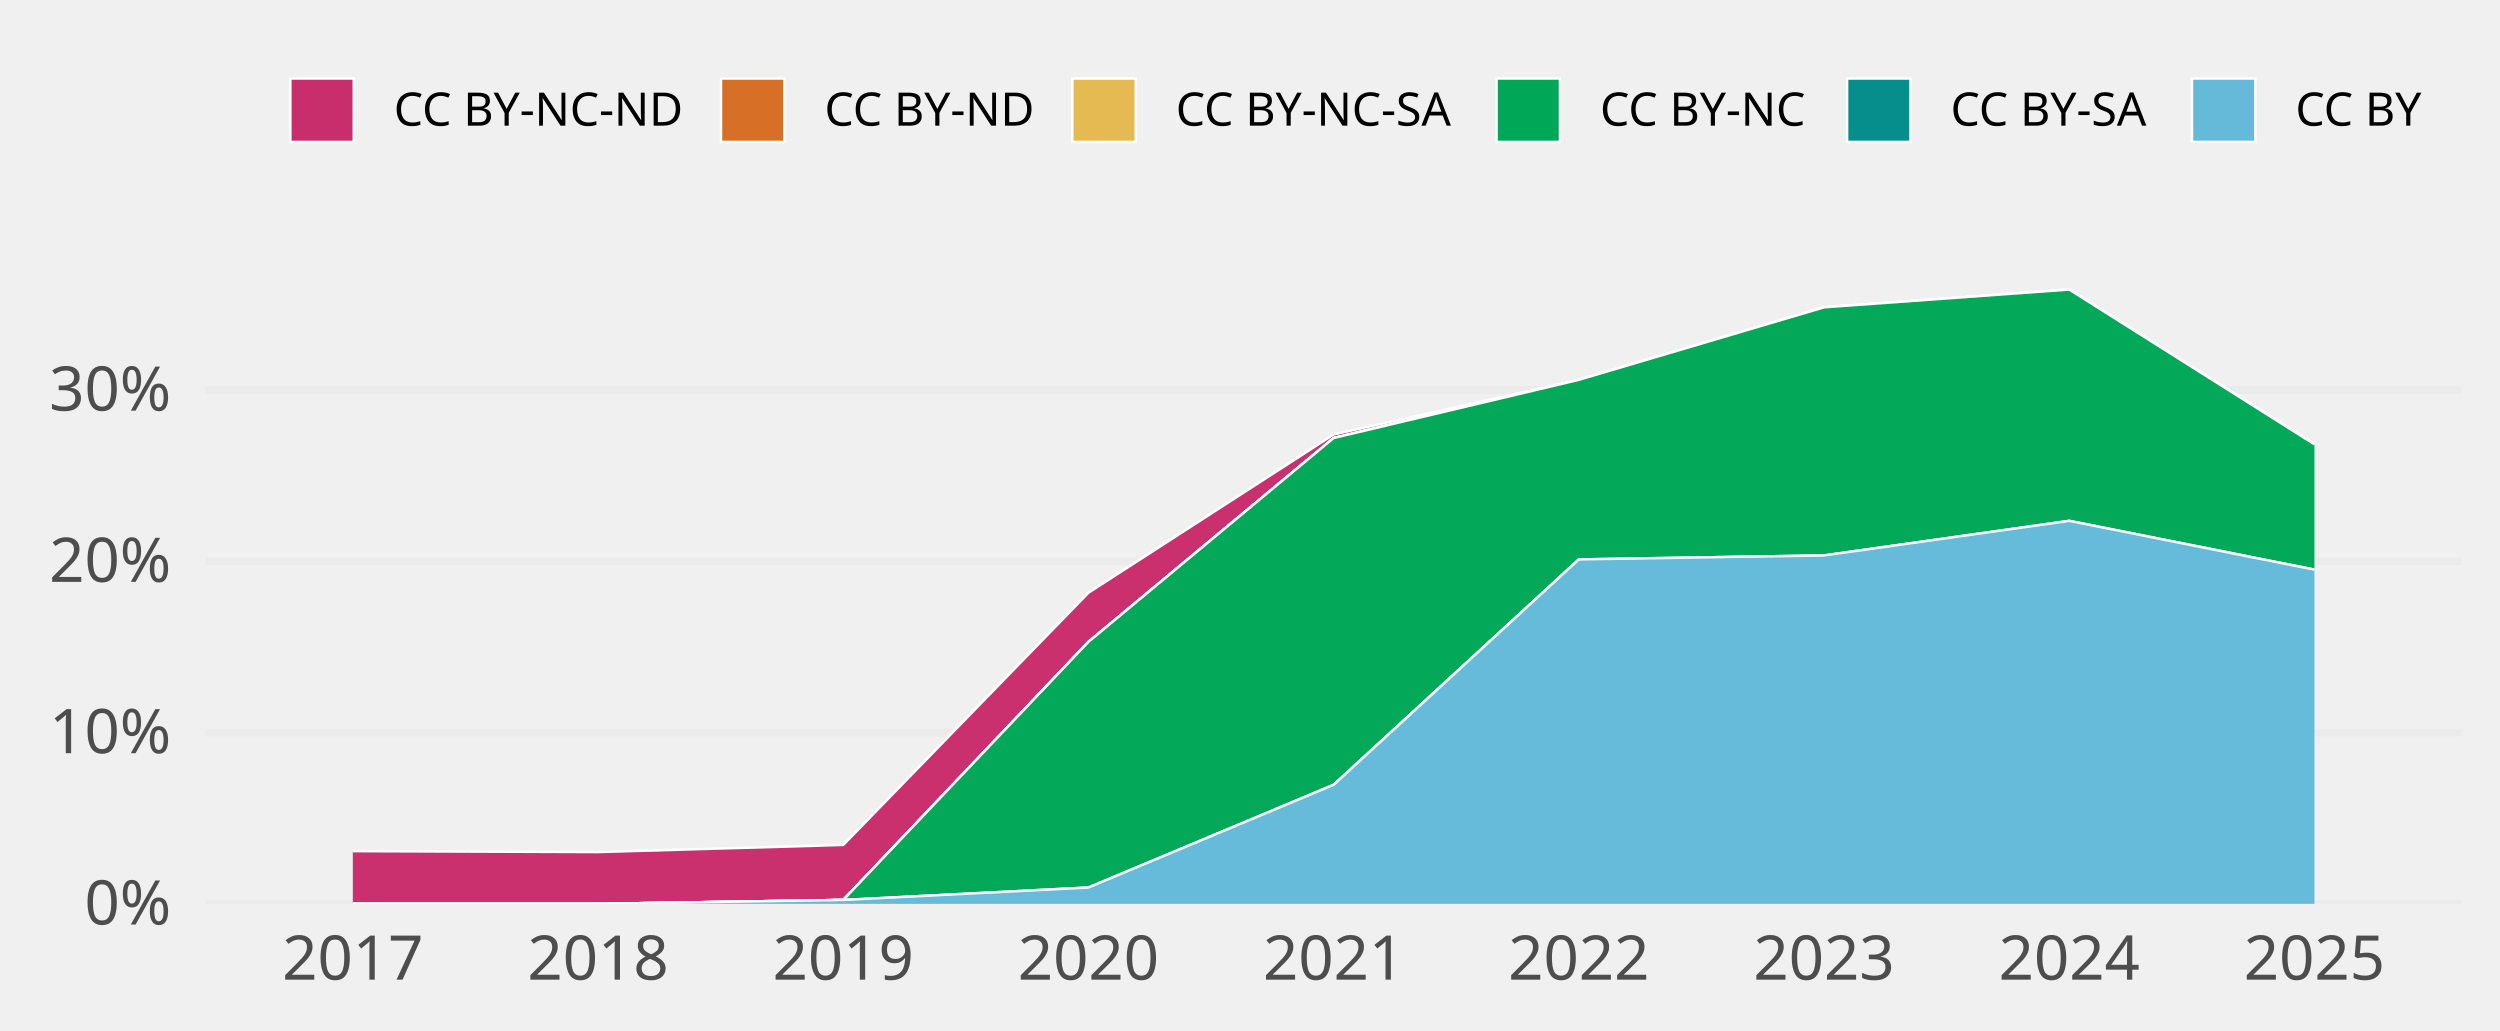
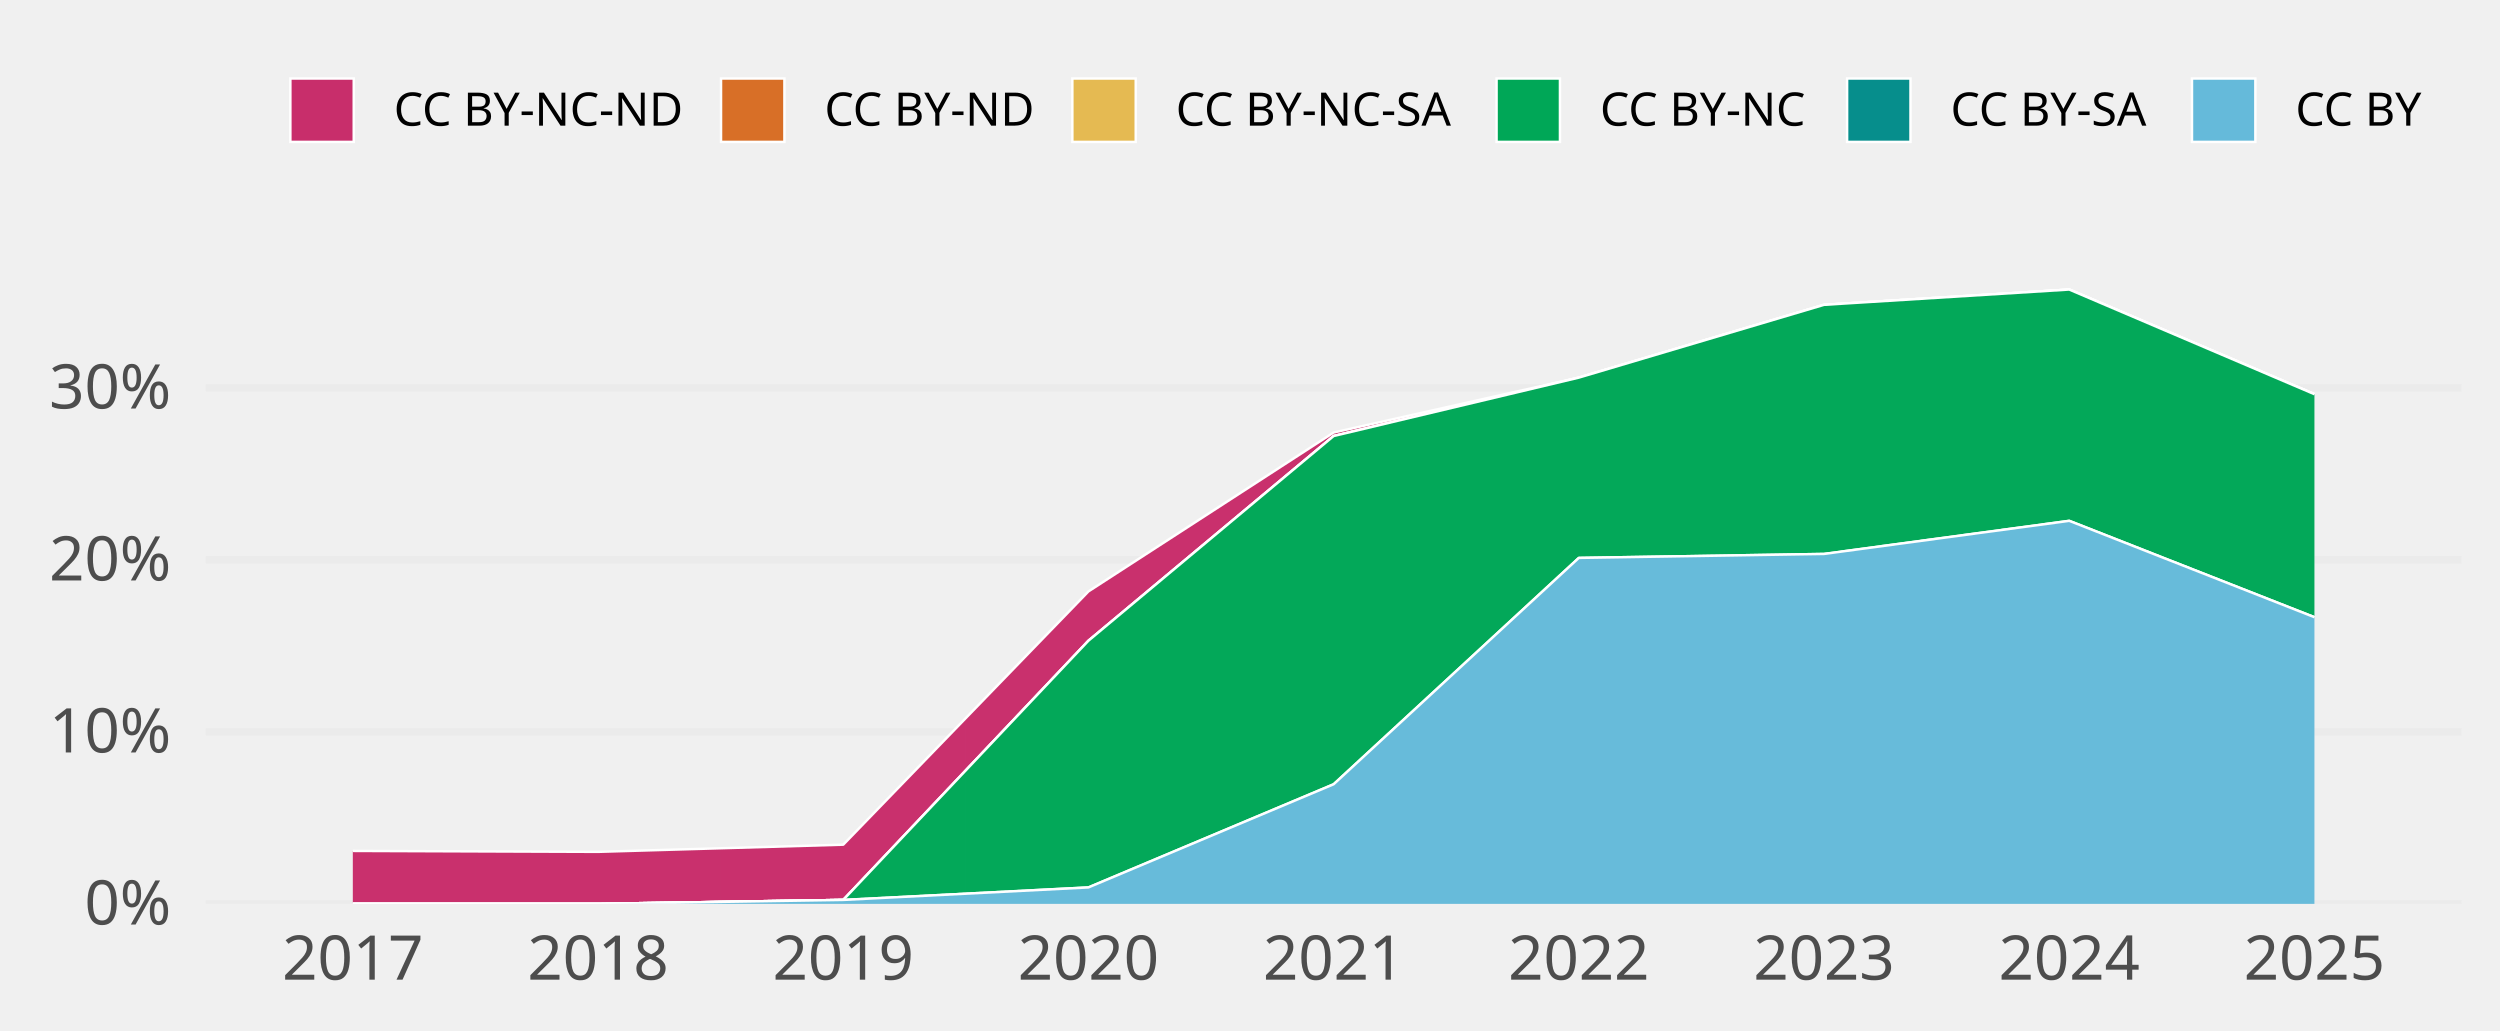
<svg xmlns="http://www.w3.org/2000/svg" width="648.00pt" height="266.98pt" viewBox="0 0 648.00 266.98">
  <g class="svglite">
    <defs>
      <style type="text/css">
    .svglite line, .svglite polyline, .svglite polygon, .svglite path, .svglite rect, .svglite circle {
      fill: none;
      stroke: #000000;
      stroke-linecap: round;
      stroke-linejoin: round;
      stroke-miterlimit: 10.00;
    }
    .svglite text {
      white-space: pre;
    }
    .svglite g.glyphgroup path {
      fill: inherit;
      stroke: none;
    }
  </style>
    </defs>
    <rect width="100%" height="100%" style="stroke: none; fill: none;" />
    <defs>
      <clipPath id="cpMC4wMHw2NDguMDB8MC4wMHwyNjYuOTg=">
        <rect x="0.00" y="0.00" width="648.00" height="266.98" />
      </clipPath>
    </defs>
    <g clip-path="url(#cpMC4wMHw2NDguMDB8MC4wMHwyNjYuOTg=)">
</g>
    <defs>
      <clipPath id="cpNTMuMzJ8NjM4LjA0fDY3LjA5fDIzNC4yOA==">
        <rect x="53.32" y="67.09" width="584.72" height="167.19" />
      </clipPath>
    </defs>
    <g clip-path="url(#cpNTMuMzJ8NjM4LjA0fDY3LjA5fDIzNC4yOA==)">
      <polyline points="53.32,234.28 638.04,234.28 " style="stroke-width: 1.94; stroke: #EBEBEB; stroke-linecap: butt;" />
-       <polyline points="53.32,189.88 638.04,189.88 " style="stroke-width: 1.94; stroke: #EBEBEB; stroke-linecap: butt;" />
-       <polyline points="53.32,145.49 638.04,145.49 " style="stroke-width: 1.94; stroke: #EBEBEB; stroke-linecap: butt;" />
-       <polyline points="53.32,101.09 638.04,101.09 " style="stroke-width: 1.94; stroke: #EBEBEB; stroke-linecap: butt;" />
-       <polygon points="91.45,220.62 155.01,220.86 218.57,219.01 282.12,153.64 345.68,112.62 409.23,98.45 472.79,79.66 536.35,75.05 599.90,115.17 599.90,115.17 536.35,75.05 472.79,79.66 409.23,98.45 345.68,113.53 282.12,166.37 218.57,233.26 155.01,234.28 91.45,234.28 " style="stroke-width: 0.00; stroke: none; stroke-linecap: butt; fill: #C82E6B;" />
-       <polyline points="91.45,220.62 155.01,220.86 218.57,219.01 282.12,153.64 345.68,112.62 409.23,98.45 472.79,79.66 536.35,75.05 599.90,115.17 " style="stroke-width: 0.64; stroke: #FFFFFF; stroke-linecap: butt;" />
-       <polygon points="91.45,234.28 155.01,234.28 218.57,233.26 282.12,166.37 345.68,113.53 409.23,98.45 472.79,79.66 536.35,75.05 599.90,115.17 599.90,115.17 536.35,75.05 472.79,79.66 409.23,98.45 345.68,113.53 282.12,166.37 218.57,233.26 155.01,234.28 91.45,234.28 " style="stroke-width: 0.00; stroke: none; stroke-linecap: butt; fill: #D86F27;" />
-       <polyline points="91.45,234.28 155.01,234.28 218.57,233.26 282.12,166.37 345.68,113.53 409.23,98.45 472.79,79.66 536.35,75.05 599.90,115.17 " style="stroke-width: 0.64; stroke: #FFFFFF; stroke-linecap: butt;" />
-       <polygon points="91.45,234.28 155.01,234.28 218.57,233.26 282.12,166.37 345.68,113.53 409.23,98.45 472.79,79.66 536.35,75.05 599.90,115.17 599.90,115.17 536.35,75.05 472.79,79.66 409.23,98.45 345.68,113.53 282.12,166.37 218.57,233.26 155.01,234.28 91.45,234.28 " style="stroke-width: 0.00; stroke: none; stroke-linecap: butt; fill: #E5BA52;" />
-       <polyline points="91.45,234.28 155.01,234.28 218.57,233.26 282.12,166.37 345.68,113.53 409.23,98.45 472.79,79.66 536.35,75.05 599.90,115.17 " style="stroke-width: 0.64; stroke: #FFFFFF; stroke-linecap: butt;" />
-       <polygon points="91.45,234.28 155.01,234.28 218.57,233.26 282.12,166.37 345.68,113.53 409.23,98.45 472.79,79.66 536.35,75.05 599.90,115.17 599.90,147.65 536.35,135.00 472.79,143.96 409.23,144.99 345.68,203.41 282.12,230.04 218.57,233.26 155.01,234.28 91.45,234.28 " style="stroke-width: 0.00; stroke: none; stroke-linecap: butt; fill: #00A757;" />
-       <polyline points="91.45,234.28 155.01,234.28 218.57,233.26 282.12,166.37 345.68,113.53 409.23,98.45 472.79,79.66 536.35,75.05 599.90,115.17 " style="stroke-width: 0.64; stroke: #FFFFFF; stroke-linecap: butt;" />
-       <polygon points="91.45,234.28 155.01,234.28 218.57,233.26 282.12,230.04 345.68,203.41 409.23,144.99 472.79,143.96 536.35,135.00 599.90,147.65 599.90,147.65 536.35,135.00 472.79,143.96 409.23,144.99 345.68,203.41 282.12,230.04 218.57,233.26 155.01,234.28 91.45,234.28 " style="stroke-width: 0.00; stroke: none; stroke-linecap: butt; fill: #068E8C;" />
-       <polyline points="91.45,234.28 155.01,234.28 218.57,233.26 282.12,230.04 345.68,203.41 409.23,144.99 472.79,143.96 536.35,135.00 599.90,147.65 " style="stroke-width: 0.64; stroke: #FFFFFF; stroke-linecap: butt;" />
-       <polygon points="91.45,234.28 155.01,234.28 218.57,233.26 282.12,230.04 345.68,203.41 409.23,144.99 472.79,143.96 536.35,135.00 599.90,147.65 599.90,234.28 536.35,234.28 472.79,234.28 409.23,234.28 345.68,234.28 282.12,234.28 218.57,234.28 155.01,234.28 91.45,234.28 " style="stroke-width: 0.00; stroke: none; stroke-linecap: butt; fill: #65BADA;" />
-       <polyline points="91.45,234.28 155.01,234.28 218.57,233.26 282.12,230.04 345.68,203.41 409.23,144.99 472.79,143.96 536.35,135.00 599.90,147.65 " style="stroke-width: 0.64; stroke: #FFFFFF; stroke-linecap: butt;" />
+       <polyline points="53.32,189.70 638.04,189.70 " style="stroke-width: 1.94; stroke: #EBEBEB; stroke-linecap: butt;" />
+       <polyline points="53.32,145.11 638.04,145.11 " style="stroke-width: 1.94; stroke: #EBEBEB; stroke-linecap: butt;" />
+       <polyline points="53.32,100.53 638.04,100.53 " style="stroke-width: 1.94; stroke: #EBEBEB; stroke-linecap: butt;" />
+       <polygon points="91.45,220.56 155.01,220.80 218.57,218.94 282.12,153.30 345.68,112.11 409.23,97.88 472.79,79.01 536.35,75.05 599.90,102.18 599.90,102.18 536.35,75.05 472.79,79.01 409.23,97.88 345.68,113.02 282.12,166.08 218.57,233.26 155.01,234.28 91.45,234.28 " style="stroke-width: 0.00; stroke: none; stroke-linecap: butt; fill: #C82E6B;" />
+       <polyline points="91.45,220.56 155.01,220.80 218.57,218.94 282.12,153.30 345.68,112.11 409.23,97.88 472.79,79.01 536.35,75.05 599.90,102.18 " style="stroke-width: 0.64; stroke: #FFFFFF; stroke-linecap: butt;" />
+       <polygon points="91.45,234.28 155.01,234.28 218.57,233.26 282.12,166.08 345.68,113.02 409.23,97.88 472.79,79.01 536.35,75.05 599.90,102.18 599.90,102.18 536.35,75.05 472.79,79.01 409.23,97.88 345.68,113.02 282.12,166.08 218.57,233.26 155.01,234.28 91.45,234.28 " style="stroke-width: 0.00; stroke: none; stroke-linecap: butt; fill: #D86F27;" />
+       <polyline points="91.45,234.28 155.01,234.28 218.57,233.26 282.12,166.08 345.68,113.02 409.23,97.88 472.79,79.01 536.35,75.05 599.90,102.18 " style="stroke-width: 0.64; stroke: #FFFFFF; stroke-linecap: butt;" />
+       <polygon points="91.45,234.28 155.01,234.28 218.57,233.26 282.12,166.08 345.68,113.02 409.23,97.88 472.79,79.01 536.35,75.05 599.90,102.18 599.90,102.18 536.35,75.05 472.79,79.01 409.23,97.88 345.68,113.02 282.12,166.08 218.57,233.26 155.01,234.28 91.45,234.28 " style="stroke-width: 0.00; stroke: none; stroke-linecap: butt; fill: #E5BA52;" />
+       <polyline points="91.45,234.28 155.01,234.28 218.57,233.26 282.12,166.08 345.68,113.02 409.23,97.88 472.79,79.01 536.35,75.05 599.90,102.18 " style="stroke-width: 0.64; stroke: #FFFFFF; stroke-linecap: butt;" />
+       <polygon points="91.45,234.28 155.01,234.28 218.57,233.26 282.12,166.08 345.68,113.02 409.23,97.88 472.79,79.01 536.35,75.05 599.90,102.18 599.90,159.98 536.35,135.00 472.79,143.58 409.23,144.61 345.68,203.28 282.12,230.02 218.57,233.26 155.01,234.28 91.45,234.28 " style="stroke-width: 0.00; stroke: none; stroke-linecap: butt; fill: #00A757;" />
+       <polyline points="91.45,234.28 155.01,234.28 218.57,233.26 282.12,166.08 345.68,113.02 409.23,97.88 472.79,79.01 536.35,75.05 599.90,102.18 " style="stroke-width: 0.64; stroke: #FFFFFF; stroke-linecap: butt;" />
+       <polygon points="91.45,234.28 155.01,234.28 218.57,233.26 282.12,230.02 345.68,203.28 409.23,144.61 472.79,143.58 536.35,135.00 599.90,159.98 599.90,159.98 536.35,135.00 472.79,143.58 409.23,144.61 345.68,203.28 282.12,230.02 218.57,233.26 155.01,234.28 91.45,234.28 " style="stroke-width: 0.00; stroke: none; stroke-linecap: butt; fill: #068E8C;" />
+       <polyline points="91.45,234.28 155.01,234.28 218.57,233.26 282.12,230.02 345.68,203.28 409.23,144.61 472.79,143.58 536.35,135.00 599.90,159.98 " style="stroke-width: 0.64; stroke: #FFFFFF; stroke-linecap: butt;" />
+       <polygon points="91.45,234.28 155.01,234.28 218.57,233.26 282.12,230.02 345.68,203.28 409.23,144.61 472.79,143.58 536.35,135.00 599.90,159.98 599.90,234.28 536.35,234.28 472.79,234.28 409.23,234.28 345.68,234.28 282.12,234.28 218.57,234.28 155.01,234.28 91.45,234.28 " style="stroke-width: 0.00; stroke: none; stroke-linecap: butt; fill: #65BADA;" />
+       <polyline points="91.45,234.28 155.01,234.28 218.57,233.26 282.12,230.02 345.68,203.28 409.23,144.61 472.79,143.58 536.35,135.00 599.90,159.98 " style="stroke-width: 0.64; stroke: #FFFFFF; stroke-linecap: butt;" />
      <rect x="59.68" y="75.05" width="63.56" height="159.23" style="stroke-width: 1.07; stroke: none; stroke-linecap: butt; stroke-linejoin: miter; fill: #FFFFFF; fill-opacity: 0.012;" />
      <rect x="123.23" y="75.05" width="63.56" height="159.23" style="stroke-width: 1.07; stroke: none; stroke-linecap: butt; stroke-linejoin: miter; fill: #FFFFFF; fill-opacity: 0.012;" />
      <rect x="186.79" y="75.05" width="63.56" height="159.23" style="stroke-width: 1.07; stroke: none; stroke-linecap: butt; stroke-linejoin: miter; fill: #FFFFFF; fill-opacity: 0.012;" />
      <rect x="250.34" y="75.05" width="63.56" height="159.23" style="stroke-width: 1.07; stroke: none; stroke-linecap: butt; stroke-linejoin: miter; fill: #FFFFFF; fill-opacity: 0.012;" />
      <rect x="313.90" y="75.05" width="63.56" height="159.23" style="stroke-width: 1.07; stroke: none; stroke-linecap: butt; stroke-linejoin: miter; fill: #FFFFFF; fill-opacity: 0.012;" />
      <rect x="377.46" y="75.05" width="63.56" height="159.23" style="stroke-width: 1.07; stroke: none; stroke-linecap: butt; stroke-linejoin: miter; fill: #FFFFFF; fill-opacity: 0.012;" />
      <rect x="441.01" y="75.05" width="63.56" height="159.23" style="stroke-width: 1.07; stroke: none; stroke-linecap: butt; stroke-linejoin: miter; fill: #FFFFFF; fill-opacity: 0.012;" />
      <rect x="504.57" y="75.05" width="63.56" height="159.23" style="stroke-width: 1.07; stroke: none; stroke-linecap: butt; stroke-linejoin: miter; fill: #FFFFFF; fill-opacity: 0.012;" />
      <rect x="568.13" y="75.05" width="63.56" height="159.23" style="stroke-width: 1.07; stroke: none; stroke-linecap: butt; stroke-linejoin: miter; fill: #FFFFFF; fill-opacity: 0.012;" />
    </g>
    <g clip-path="url(#cpMC4wMHw2NDguMDB8MC4wMHwyNjYuOTg=)">
      <text x="44.35" y="239.63" text-anchor="end" style="font-size: 16.00px;fill: #4D4D4D; font-family: &quot;Atkinson Hyperlegible&quot;;" textLength="25.20px" lengthAdjust="spacingAndGlyphs">0%</text>
-       <text x="44.35" y="195.23" text-anchor="end" style="font-size: 16.00px;fill: #4D4D4D; font-family: &quot;Atkinson Hyperlegible&quot;;" textLength="31.64px" lengthAdjust="spacingAndGlyphs">10%</text>
-       <text x="44.35" y="150.83" text-anchor="end" style="font-size: 16.00px;fill: #4D4D4D; font-family: &quot;Atkinson Hyperlegible&quot;;" textLength="33.98px" lengthAdjust="spacingAndGlyphs">20%</text>
-       <text x="44.35" y="106.44" text-anchor="end" style="font-size: 16.00px;fill: #4D4D4D; font-family: &quot;Atkinson Hyperlegible&quot;;" textLength="34.39px" lengthAdjust="spacingAndGlyphs">30%</text>
+       <text x="44.35" y="195.04" text-anchor="end" style="font-size: 16.00px;fill: #4D4D4D; font-family: &quot;Atkinson Hyperlegible&quot;;" textLength="31.64px" lengthAdjust="spacingAndGlyphs">10%</text>
+       <text x="44.35" y="150.46" text-anchor="end" style="font-size: 16.00px;fill: #4D4D4D; font-family: &quot;Atkinson Hyperlegible&quot;;" textLength="33.98px" lengthAdjust="spacingAndGlyphs">20%</text>
+       <text x="44.35" y="105.88" text-anchor="end" style="font-size: 16.00px;fill: #4D4D4D; font-family: &quot;Atkinson Hyperlegible&quot;;" textLength="34.39px" lengthAdjust="spacingAndGlyphs">30%</text>
      <text x="91.45" y="253.94" text-anchor="middle" style="font-size: 16.00px;fill: #4D4D4D; font-family: &quot;Atkinson Hyperlegible&quot;;" textLength="33.75px" lengthAdjust="spacingAndGlyphs">2017</text>
      <text x="155.01" y="253.94" text-anchor="middle" style="font-size: 16.00px;fill: #4D4D4D; font-family: &quot;Atkinson Hyperlegible&quot;;" textLength="35.44px" lengthAdjust="spacingAndGlyphs">2018</text>
      <text x="218.57" y="253.94" text-anchor="middle" style="font-size: 16.00px;fill: #4D4D4D; font-family: &quot;Atkinson Hyperlegible&quot;;" textLength="35.16px" lengthAdjust="spacingAndGlyphs">2019</text>
      <text x="282.12" y="253.94" text-anchor="middle" style="font-size: 16.00px;fill: #4D4D4D; font-family: &quot;Atkinson Hyperlegible&quot;;" textLength="38.02px" lengthAdjust="spacingAndGlyphs">2020</text>
      <text x="345.68" y="253.94" text-anchor="middle" style="font-size: 16.00px;fill: #4D4D4D; font-family: &quot;Atkinson Hyperlegible&quot;;" textLength="34.08px" lengthAdjust="spacingAndGlyphs">2021</text>
      <text x="409.23" y="253.94" text-anchor="middle" style="font-size: 16.00px;fill: #4D4D4D; font-family: &quot;Atkinson Hyperlegible&quot;;" textLength="36.42px" lengthAdjust="spacingAndGlyphs">2022</text>
      <text x="472.79" y="253.94" text-anchor="middle" style="font-size: 16.00px;fill: #4D4D4D; font-family: &quot;Atkinson Hyperlegible&quot;;" textLength="36.83px" lengthAdjust="spacingAndGlyphs">2023</text>
      <text x="536.35" y="253.94" text-anchor="middle" style="font-size: 16.00px;fill: #4D4D4D; font-family: &quot;Atkinson Hyperlegible&quot;;" textLength="37.34px" lengthAdjust="spacingAndGlyphs">2024</text>
      <text x="599.90" y="253.94" text-anchor="middle" style="font-size: 16.00px;fill: #4D4D4D; font-family: &quot;Atkinson Hyperlegible&quot;;" textLength="36.97px" lengthAdjust="spacingAndGlyphs">2025</text>
      <rect x="75.26" y="20.35" width="16.43" height="16.43" style="stroke-width: 0.64; stroke: #FFFFFF; stroke-linecap: butt; stroke-linejoin: miter; fill: #C82E6B;" />
      <rect x="186.89" y="20.35" width="16.43" height="16.43" style="stroke-width: 0.64; stroke: #FFFFFF; stroke-linecap: butt; stroke-linejoin: miter; fill: #D86F27;" />
      <rect x="277.95" y="20.35" width="16.43" height="16.43" style="stroke-width: 0.64; stroke: #FFFFFF; stroke-linecap: butt; stroke-linejoin: miter; fill: #E5BA52;" />
      <rect x="387.91" y="20.35" width="16.43" height="16.43" style="stroke-width: 0.64; stroke: #FFFFFF; stroke-linecap: butt; stroke-linejoin: miter; fill: #00A757;" />
      <rect x="478.77" y="20.35" width="16.43" height="16.43" style="stroke-width: 0.64; stroke: #FFFFFF; stroke-linecap: butt; stroke-linejoin: miter; fill: #068E8C;" />
      <rect x="568.16" y="20.35" width="16.43" height="16.43" style="stroke-width: 0.64; stroke: #FFFFFF; stroke-linecap: butt; stroke-linejoin: miter; fill: #65BADA;" />
      <text x="102.08" y="32.58" style="font-size: 12.00px; font-family: &quot;Atkinson Hyperlegible&quot;;" textLength="74.42px" lengthAdjust="spacingAndGlyphs">CC BY-NC-ND</text>
      <text x="213.71" y="32.58" style="font-size: 12.00px; font-family: &quot;Atkinson Hyperlegible&quot;;" textLength="53.86px" lengthAdjust="spacingAndGlyphs">CC BY-ND</text>
      <text x="304.77" y="32.58" style="font-size: 12.00px; font-family: &quot;Atkinson Hyperlegible&quot;;" textLength="72.75px" lengthAdjust="spacingAndGlyphs">CC BY-NC-SA</text>
      <text x="414.73" y="32.58" style="font-size: 12.00px; font-family: &quot;Atkinson Hyperlegible&quot;;" textLength="53.66px" lengthAdjust="spacingAndGlyphs">CC BY-NC</text>
      <text x="505.59" y="32.58" style="font-size: 12.00px; font-family: &quot;Atkinson Hyperlegible&quot;;" textLength="52.19px" lengthAdjust="spacingAndGlyphs">CC BY-SA</text>
      <text x="594.98" y="32.58" style="font-size: 12.00px; font-family: &quot;Atkinson Hyperlegible&quot;;" textLength="33.09px" lengthAdjust="spacingAndGlyphs">CC BY</text>
    </g>
  </g>
</svg>
